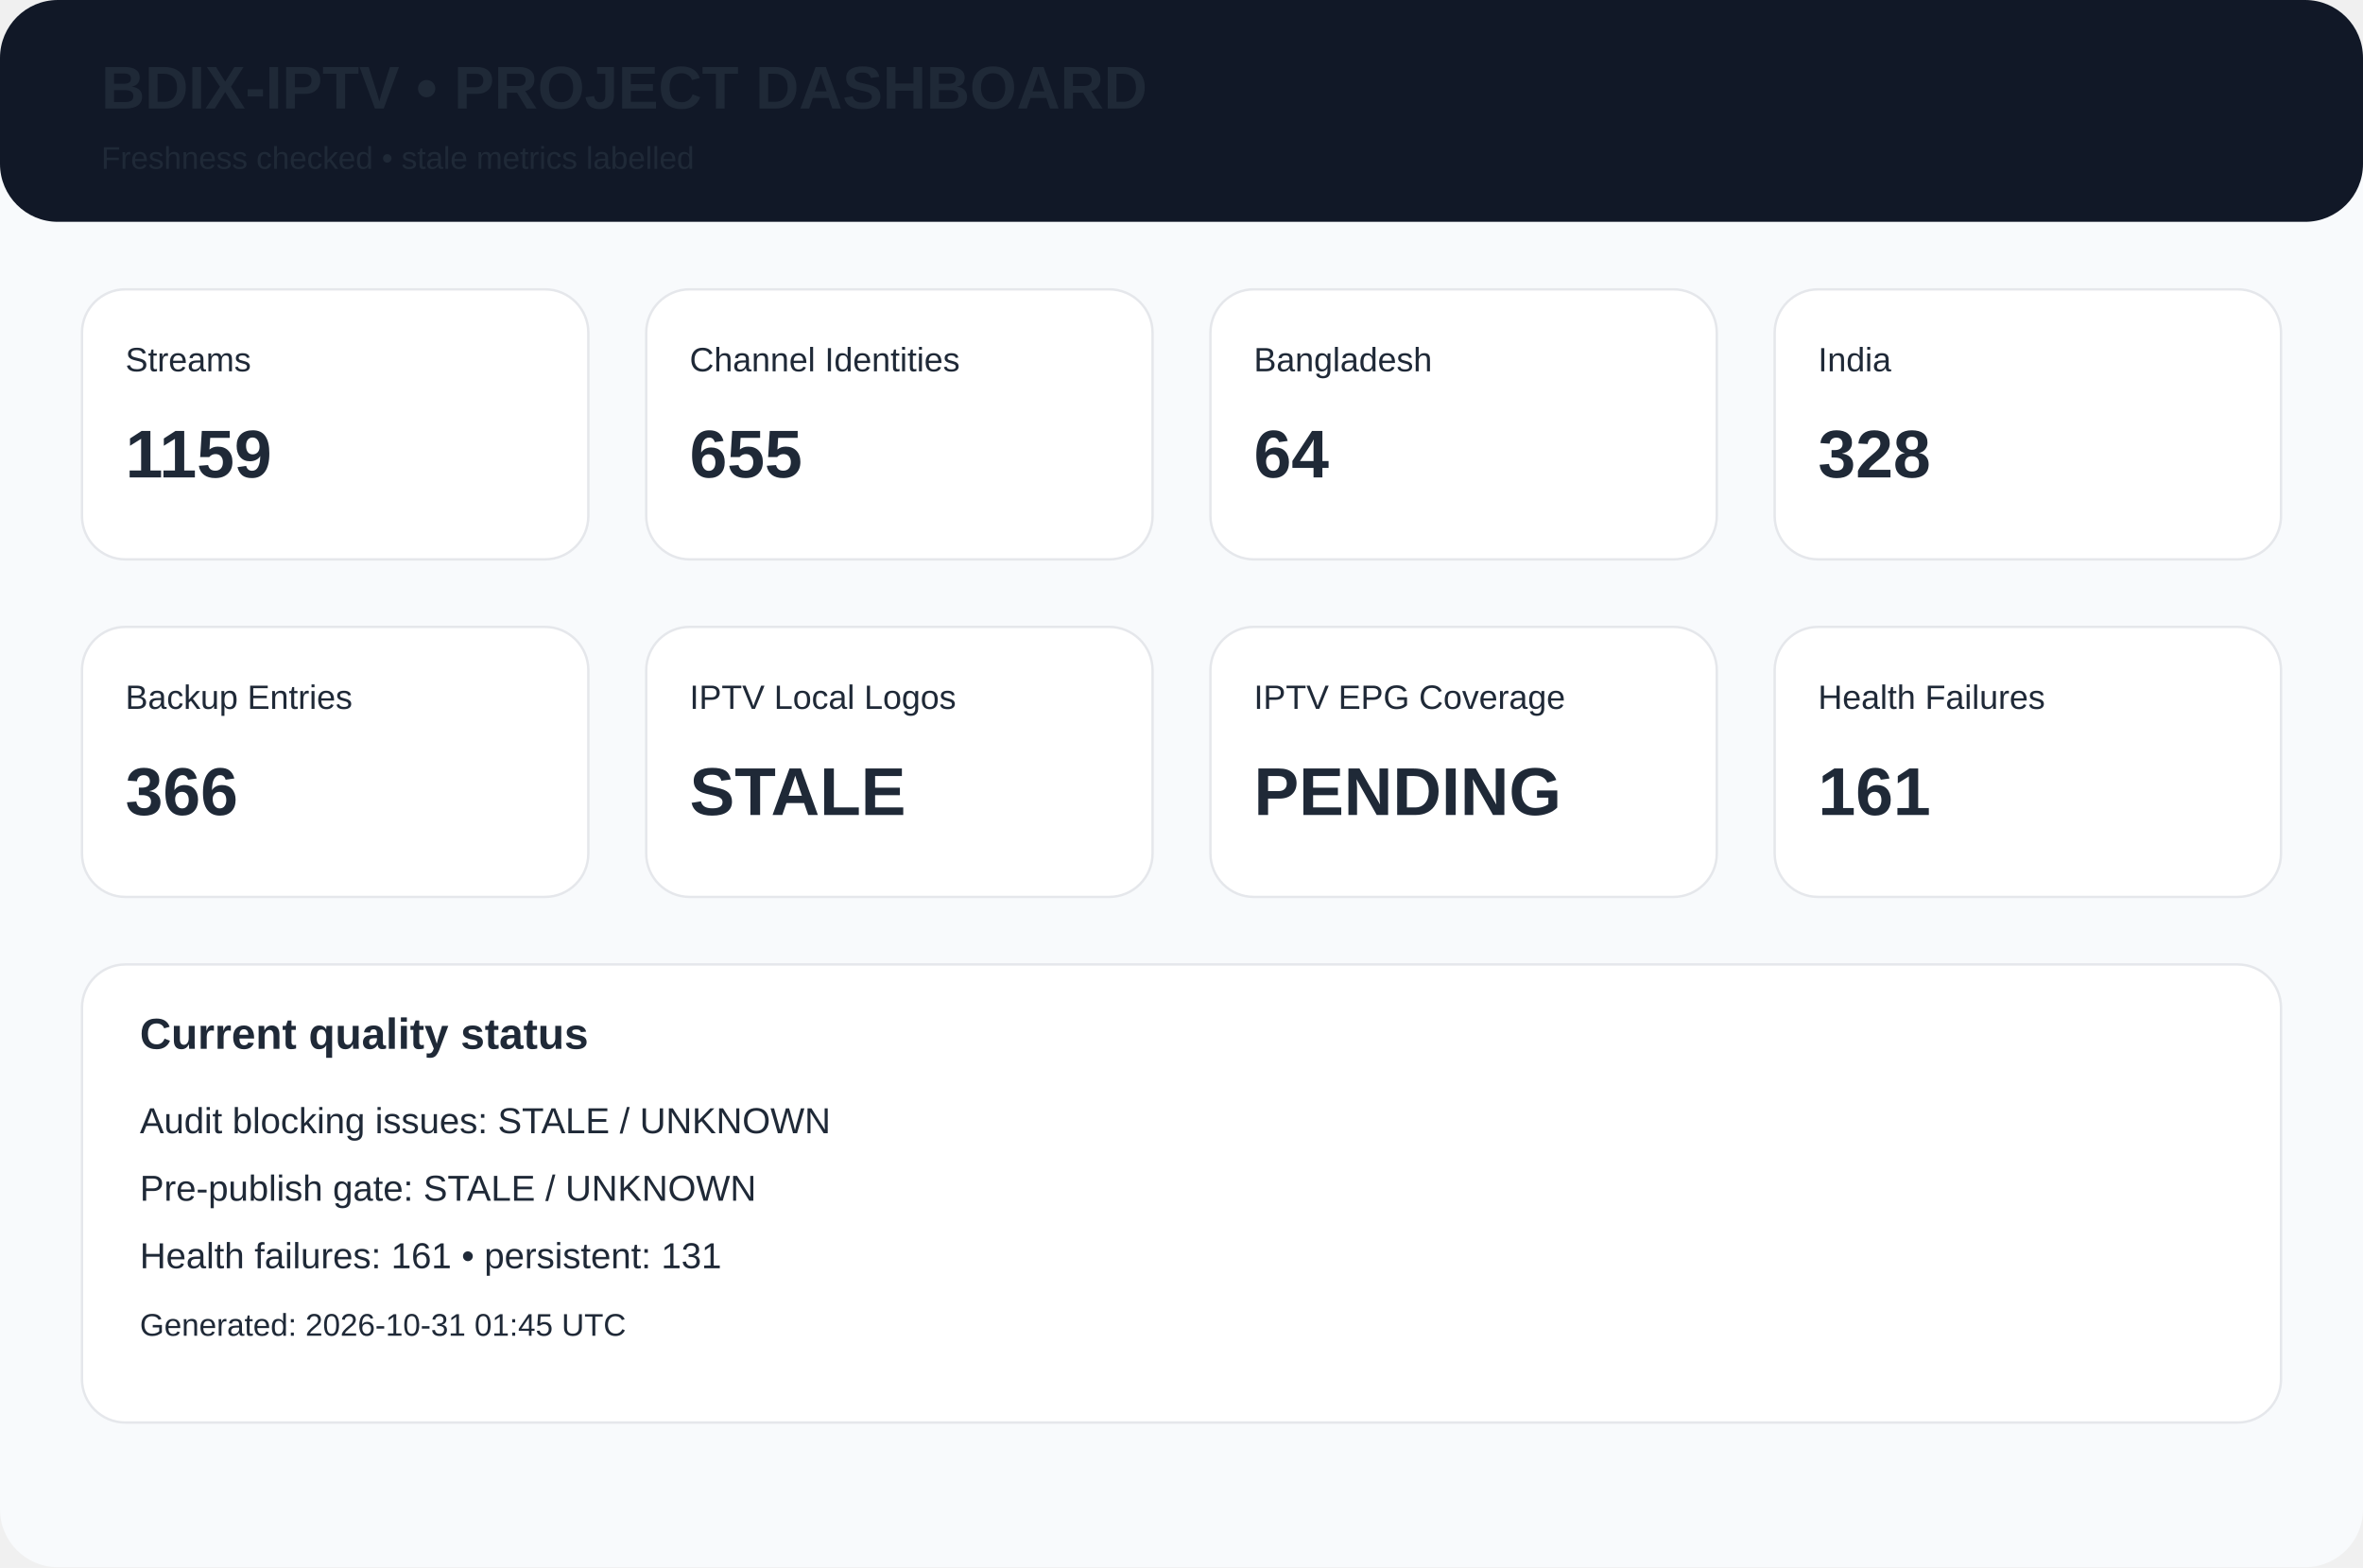
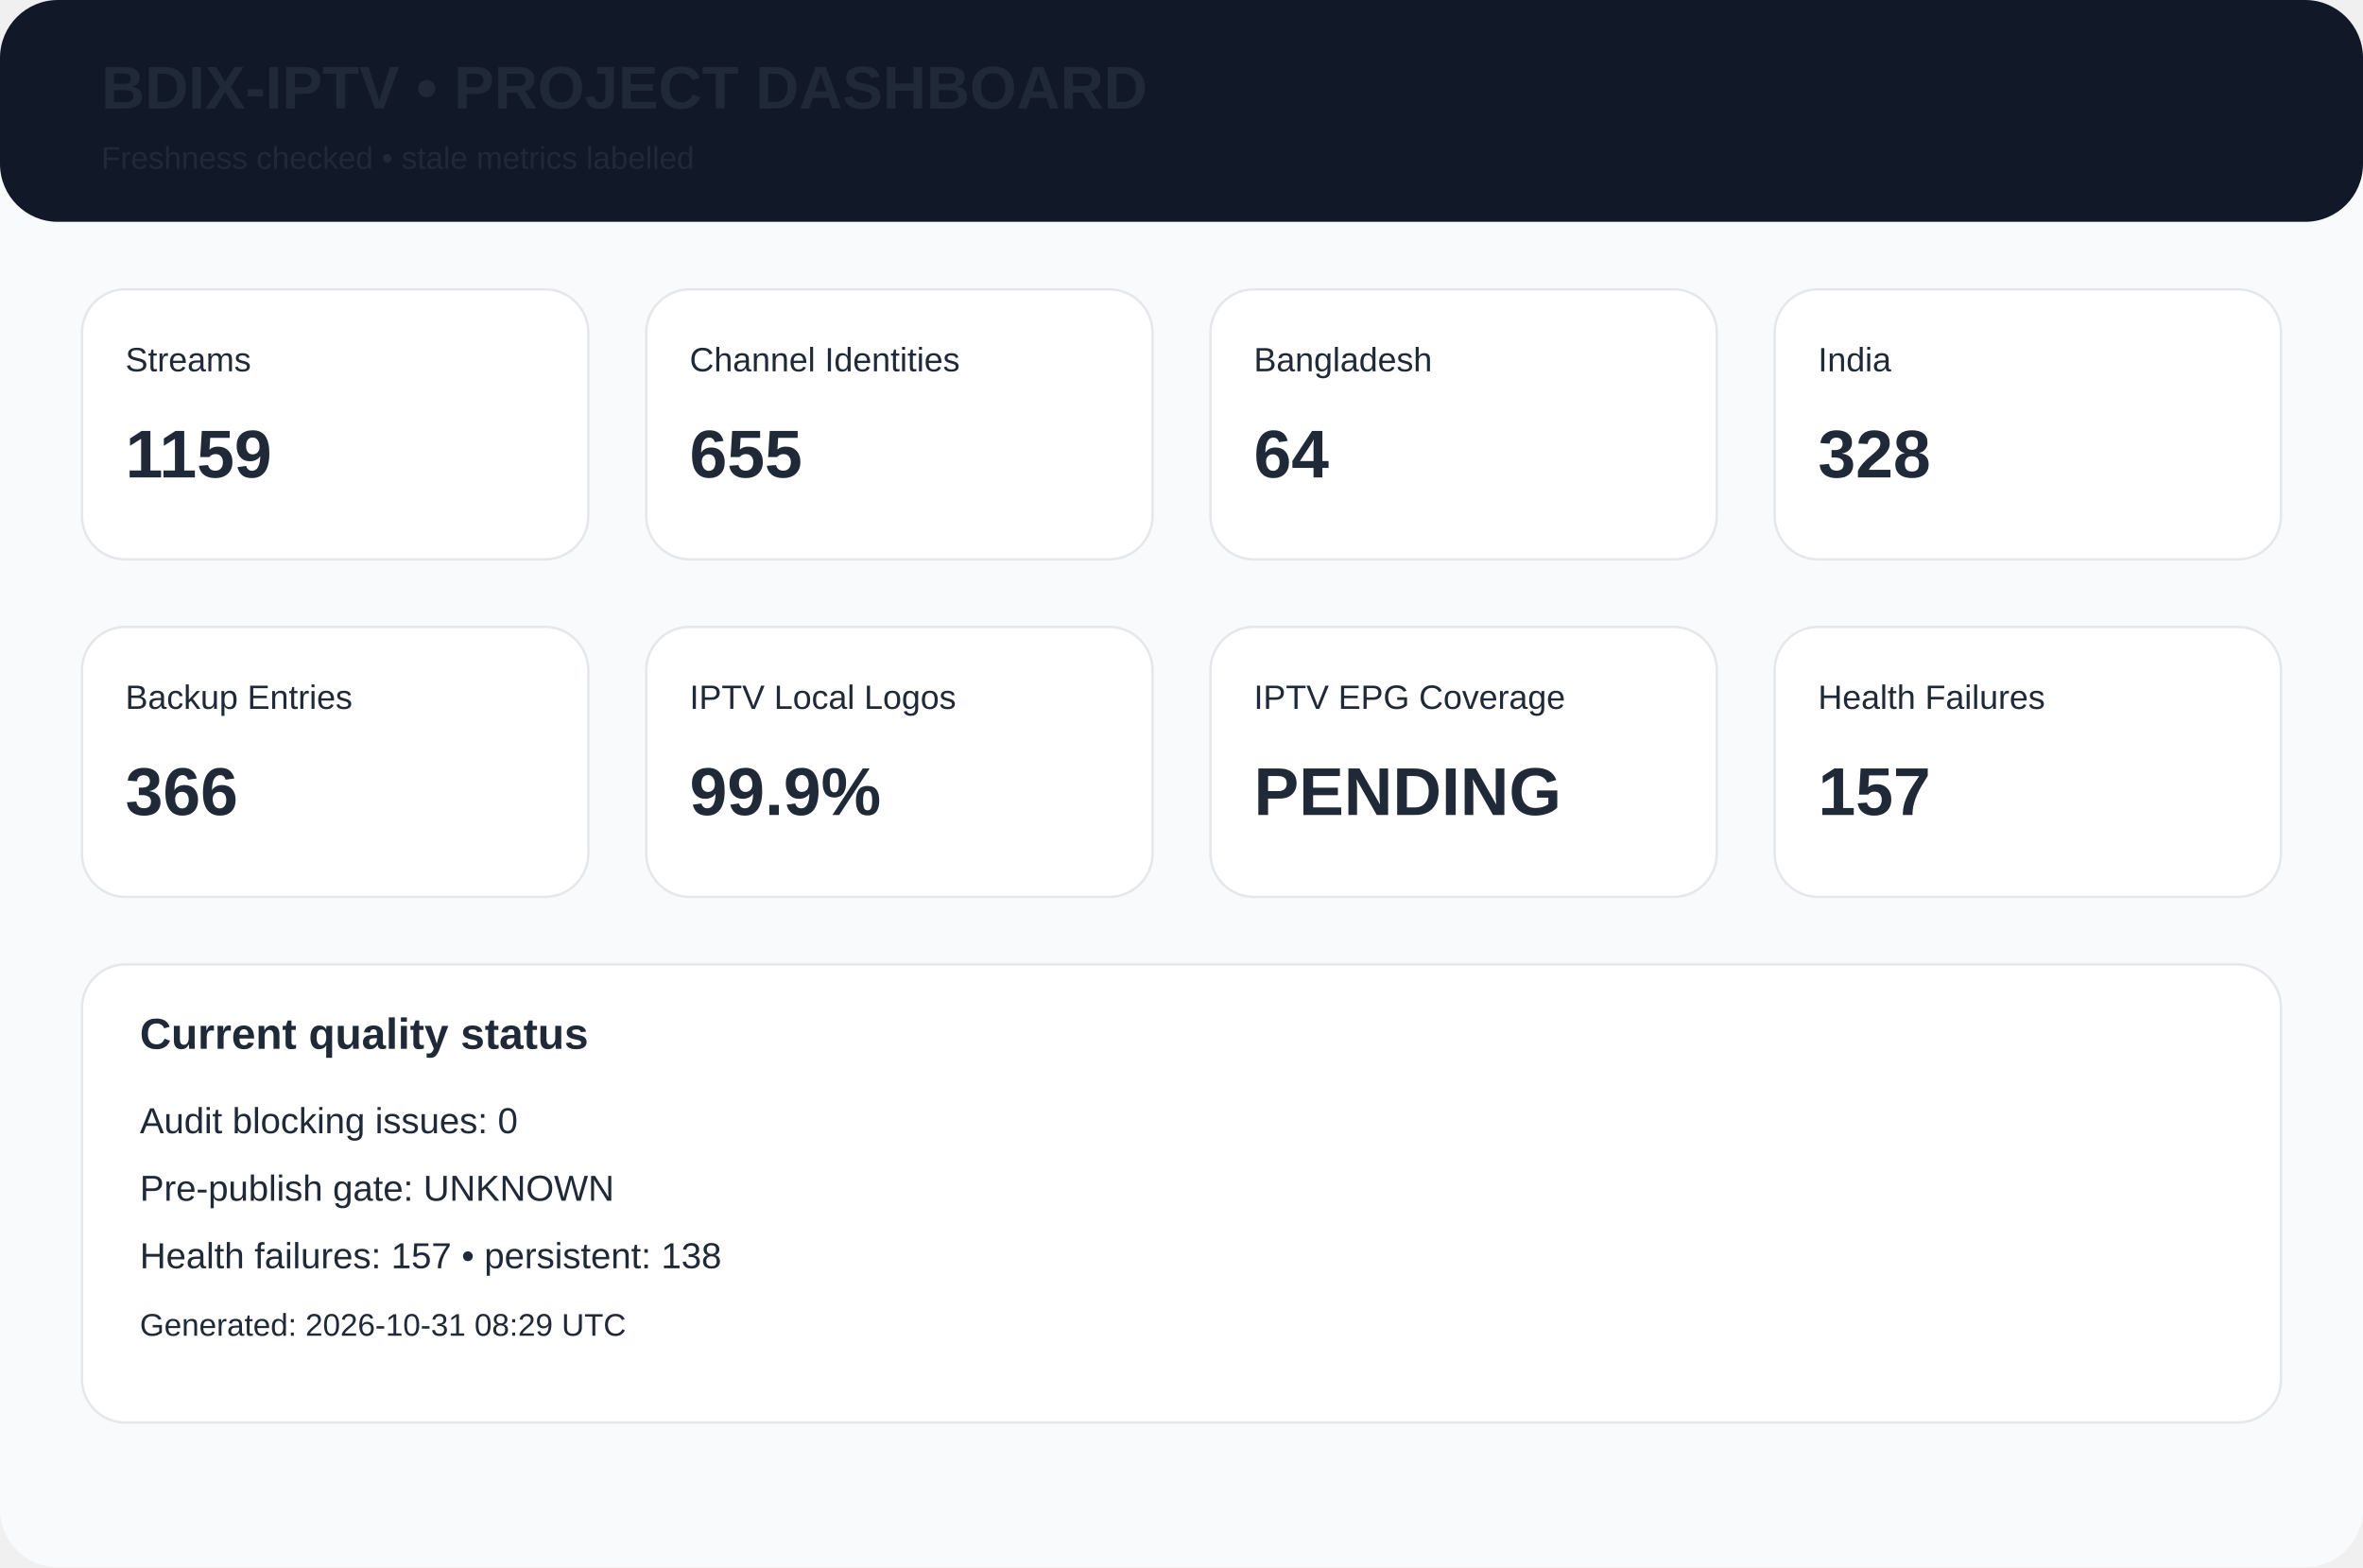
<svg xmlns="http://www.w3.org/2000/svg" width="980" height="650" viewBox="0 0 980 650">
  <rect width="980" height="650" rx="24" fill="#f8fafc" />
  <rect width="980" height="92" rx="24" fill="#111827" />
  <text x="42" y="45" font-family="Arial,Helvetica,sans-serif" font-size="25px" font-weight="700" fill="#1f2937">BDIX-IPTV • PROJECT DASHBOARD</text>
  <text x="42" y="70" font-family="Arial,Helvetica,sans-serif" font-size="13px" font-weight="400" fill="#1f2937">Freshness checked • stale metrics labelled</text>
  <rect x="34" y="120" width="210" height="112" rx="18" fill="white" stroke="#e5e7eb" />
  <text x="52" y="154" font-family="Arial,Helvetica,sans-serif" font-size="14px" font-weight="400" fill="#1f2937">Streams</text>
  <text x="52" y="198" font-family="Arial,Helvetica,sans-serif" font-size="28px" font-weight="700" fill="#1f2937">1159</text>
  <rect x="268" y="120" width="210" height="112" rx="18" fill="white" stroke="#e5e7eb" />
  <text x="286" y="154" font-family="Arial,Helvetica,sans-serif" font-size="14px" font-weight="400" fill="#1f2937">Channel Identities</text>
  <text x="286" y="198" font-family="Arial,Helvetica,sans-serif" font-size="28px" font-weight="700" fill="#1f2937">655</text>
  <rect x="502" y="120" width="210" height="112" rx="18" fill="white" stroke="#e5e7eb" />
  <text x="520" y="154" font-family="Arial,Helvetica,sans-serif" font-size="14px" font-weight="400" fill="#1f2937">Bangladesh</text>
  <text x="520" y="198" font-family="Arial,Helvetica,sans-serif" font-size="28px" font-weight="700" fill="#1f2937">64</text>
  <rect x="736" y="120" width="210" height="112" rx="18" fill="white" stroke="#e5e7eb" />
  <text x="754" y="154" font-family="Arial,Helvetica,sans-serif" font-size="14px" font-weight="400" fill="#1f2937">India</text>
  <text x="754" y="198" font-family="Arial,Helvetica,sans-serif" font-size="28px" font-weight="700" fill="#1f2937">328</text>
  <rect x="34" y="260" width="210" height="112" rx="18" fill="white" stroke="#e5e7eb" />
  <text x="52" y="294" font-family="Arial,Helvetica,sans-serif" font-size="14px" font-weight="400" fill="#1f2937">Backup Entries</text>
  <text x="52" y="338" font-family="Arial,Helvetica,sans-serif" font-size="28px" font-weight="700" fill="#1f2937">366</text>
  <rect x="268" y="260" width="210" height="112" rx="18" fill="white" stroke="#e5e7eb" />
  <text x="286" y="294" font-family="Arial,Helvetica,sans-serif" font-size="14px" font-weight="400" fill="#1f2937">IPTV Local Logos</text>
-   <text x="286" y="338" font-family="Arial,Helvetica,sans-serif" font-size="28px" font-weight="700" fill="#1f2937">STALE</text>
+   <text x="286" y="338" font-family="Arial,Helvetica,sans-serif" font-size="28px" font-weight="700" fill="#1f2937">99.9%</text>
  <rect x="502" y="260" width="210" height="112" rx="18" fill="white" stroke="#e5e7eb" />
  <text x="520" y="294" font-family="Arial,Helvetica,sans-serif" font-size="14px" font-weight="400" fill="#1f2937">IPTV EPG Coverage</text>
  <text x="520" y="338" font-family="Arial,Helvetica,sans-serif" font-size="28px" font-weight="700" fill="#1f2937">PENDING</text>
  <rect x="736" y="260" width="210" height="112" rx="18" fill="white" stroke="#e5e7eb" />
  <text x="754" y="294" font-family="Arial,Helvetica,sans-serif" font-size="14px" font-weight="400" fill="#1f2937">Health Failures</text>
-   <text x="754" y="338" font-family="Arial,Helvetica,sans-serif" font-size="28px" font-weight="700" fill="#1f2937">161</text>
+   <text x="754" y="338" font-family="Arial,Helvetica,sans-serif" font-size="28px" font-weight="700" fill="#1f2937">157</text>
  <rect x="34" y="400" width="912" height="190" rx="18" fill="white" stroke="#e5e7eb" />
  <text x="58" y="435" font-family="Arial,Helvetica,sans-serif" font-size="18px" font-weight="700" fill="#1f2937">Current quality status</text>
-   <text x="58" y="470" font-family="Arial,Helvetica,sans-serif" font-size="15px" font-weight="400" fill="#1f2937">Audit blocking issues: STALE / UNKNOWN</text>
-   <text x="58" y="498" font-family="Arial,Helvetica,sans-serif" font-size="15px" font-weight="400" fill="#1f2937">Pre-publish gate: STALE / UNKNOWN</text>
-   <text x="58" y="526" font-family="Arial,Helvetica,sans-serif" font-size="15px" font-weight="400" fill="#1f2937">Health failures: 161 • persistent: 131</text>
-   <text x="58" y="554" font-family="Arial,Helvetica,sans-serif" font-size="13px" font-weight="400" fill="#1f2937">Generated: 2026-10-31 01:45 UTC</text>
+   <text x="58" y="470" font-family="Arial,Helvetica,sans-serif" font-size="15px" font-weight="400" fill="#1f2937">Audit blocking issues: 0</text>
+   <text x="58" y="498" font-family="Arial,Helvetica,sans-serif" font-size="15px" font-weight="400" fill="#1f2937">Pre-publish gate: UNKNOWN</text>
+   <text x="58" y="526" font-family="Arial,Helvetica,sans-serif" font-size="15px" font-weight="400" fill="#1f2937">Health failures: 157 • persistent: 138</text>
+   <text x="58" y="554" font-family="Arial,Helvetica,sans-serif" font-size="13px" font-weight="400" fill="#1f2937">Generated: 2026-10-31 08:29 UTC</text>
</svg>
